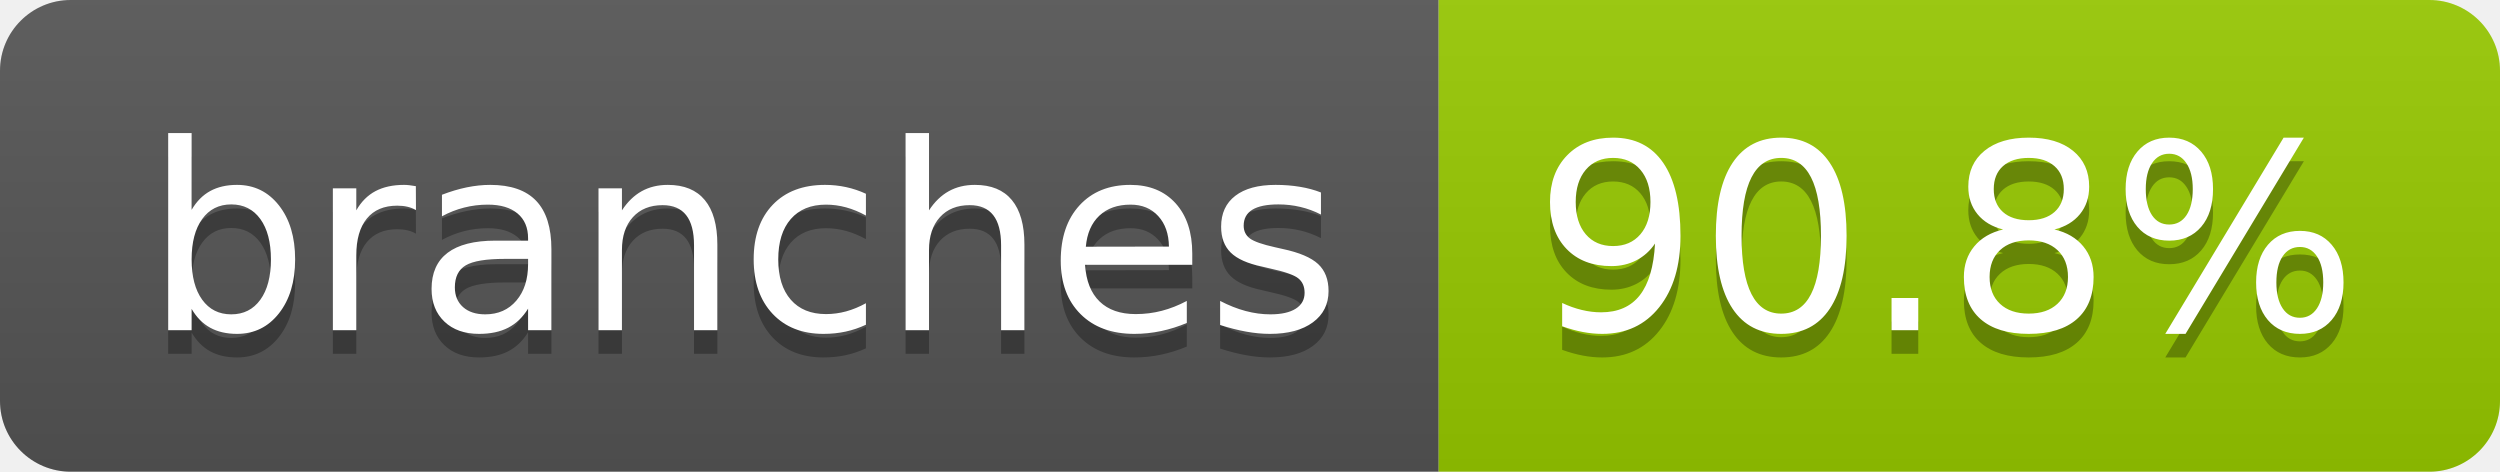
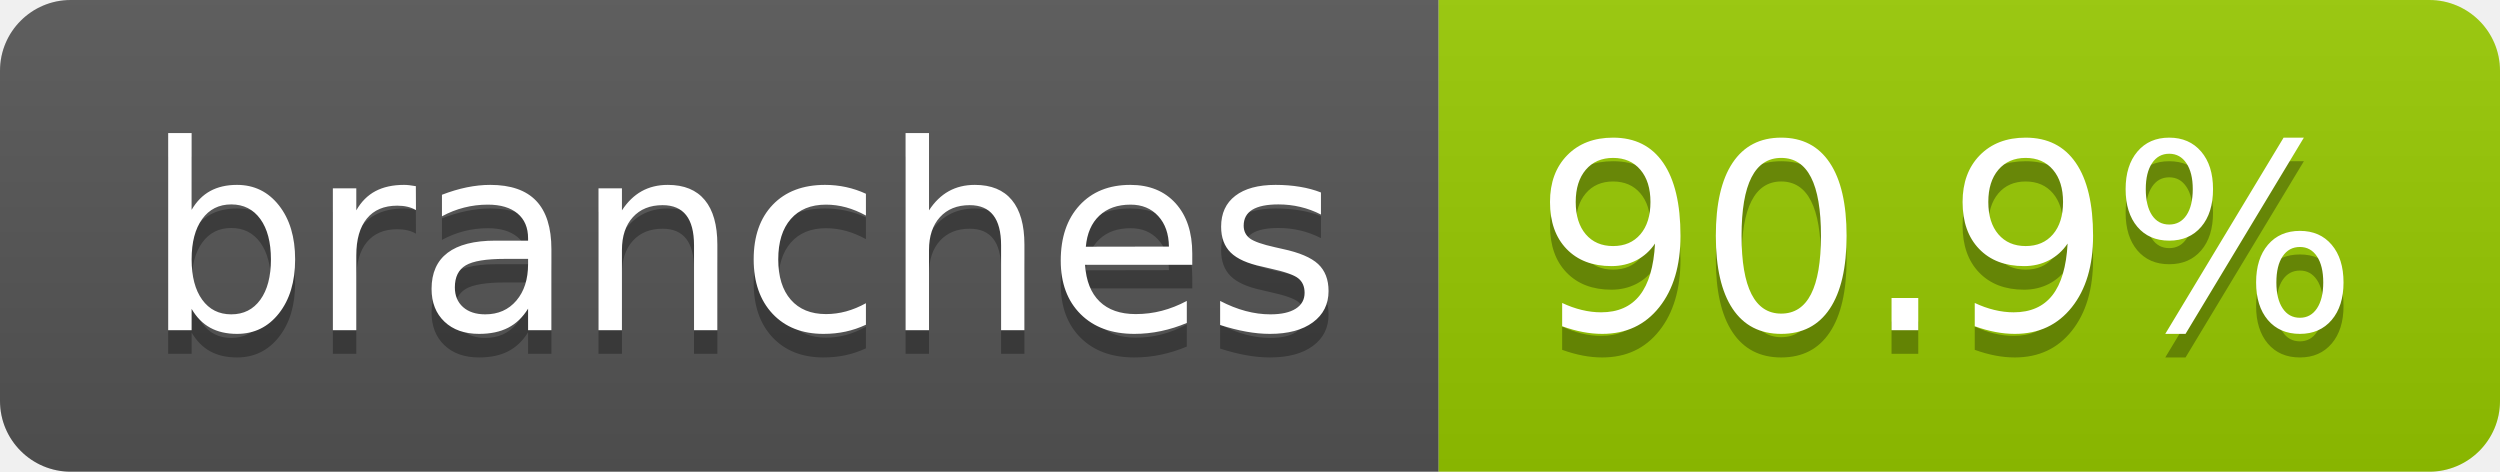
- <svg xmlns="http://www.w3.org/2000/svg" width="106" height="20" role="img" aria-label="branches: 90.8%">
+ <svg xmlns="http://www.w3.org/2000/svg" width="106" height="20" role="img" aria-label="branches: 90.9%">
  <linearGradient id="s" x2="0" y2="100%">
    <stop offset="0" stop-color="#bbb" stop-opacity=".1" />
    <stop offset="1" stop-opacity=".1" />
  </linearGradient>
  <clipPath id="r">
    <rect width="106" height="20" rx="3" fill="#fff" />
  </clipPath>
  <g clip-path="url(#r)">
    <rect width="61" height="20" fill="#555" />
    <rect x="61" width="45" height="20" fill="#97ca00" />
    <rect width="106" height="20" fill="url(#s)" />
  </g>
  <g fill="#fff" text-anchor="middle" font-family="Verdana,Geneva,DejaVu Sans,sans-serif" text-rendering="geometricPrecision" font-size="110">
    <text aria-hidden="true" x="315" y="150" fill="#010101" fill-opacity=".3" transform="scale(.1)" textLength="507">branches</text>
    <text x="315" y="140" transform="scale(.1)" fill="#fff" textLength="507">branches</text>
-     <text aria-hidden="true" x="825" y="150" fill="#010101" fill-opacity=".3" transform="scale(.1)" textLength="350">90.8%</text>
-     <text x="825" y="140" transform="scale(.1)" fill="#fff" textLength="350">90.8%</text>
+     <text aria-hidden="true" x="825" y="150" fill="#010101" fill-opacity=".3" transform="scale(.1)" textLength="350">90.9%</text>
+     <text x="825" y="140" transform="scale(.1)" fill="#fff" textLength="350">90.9%</text>
  </g>
</svg>
